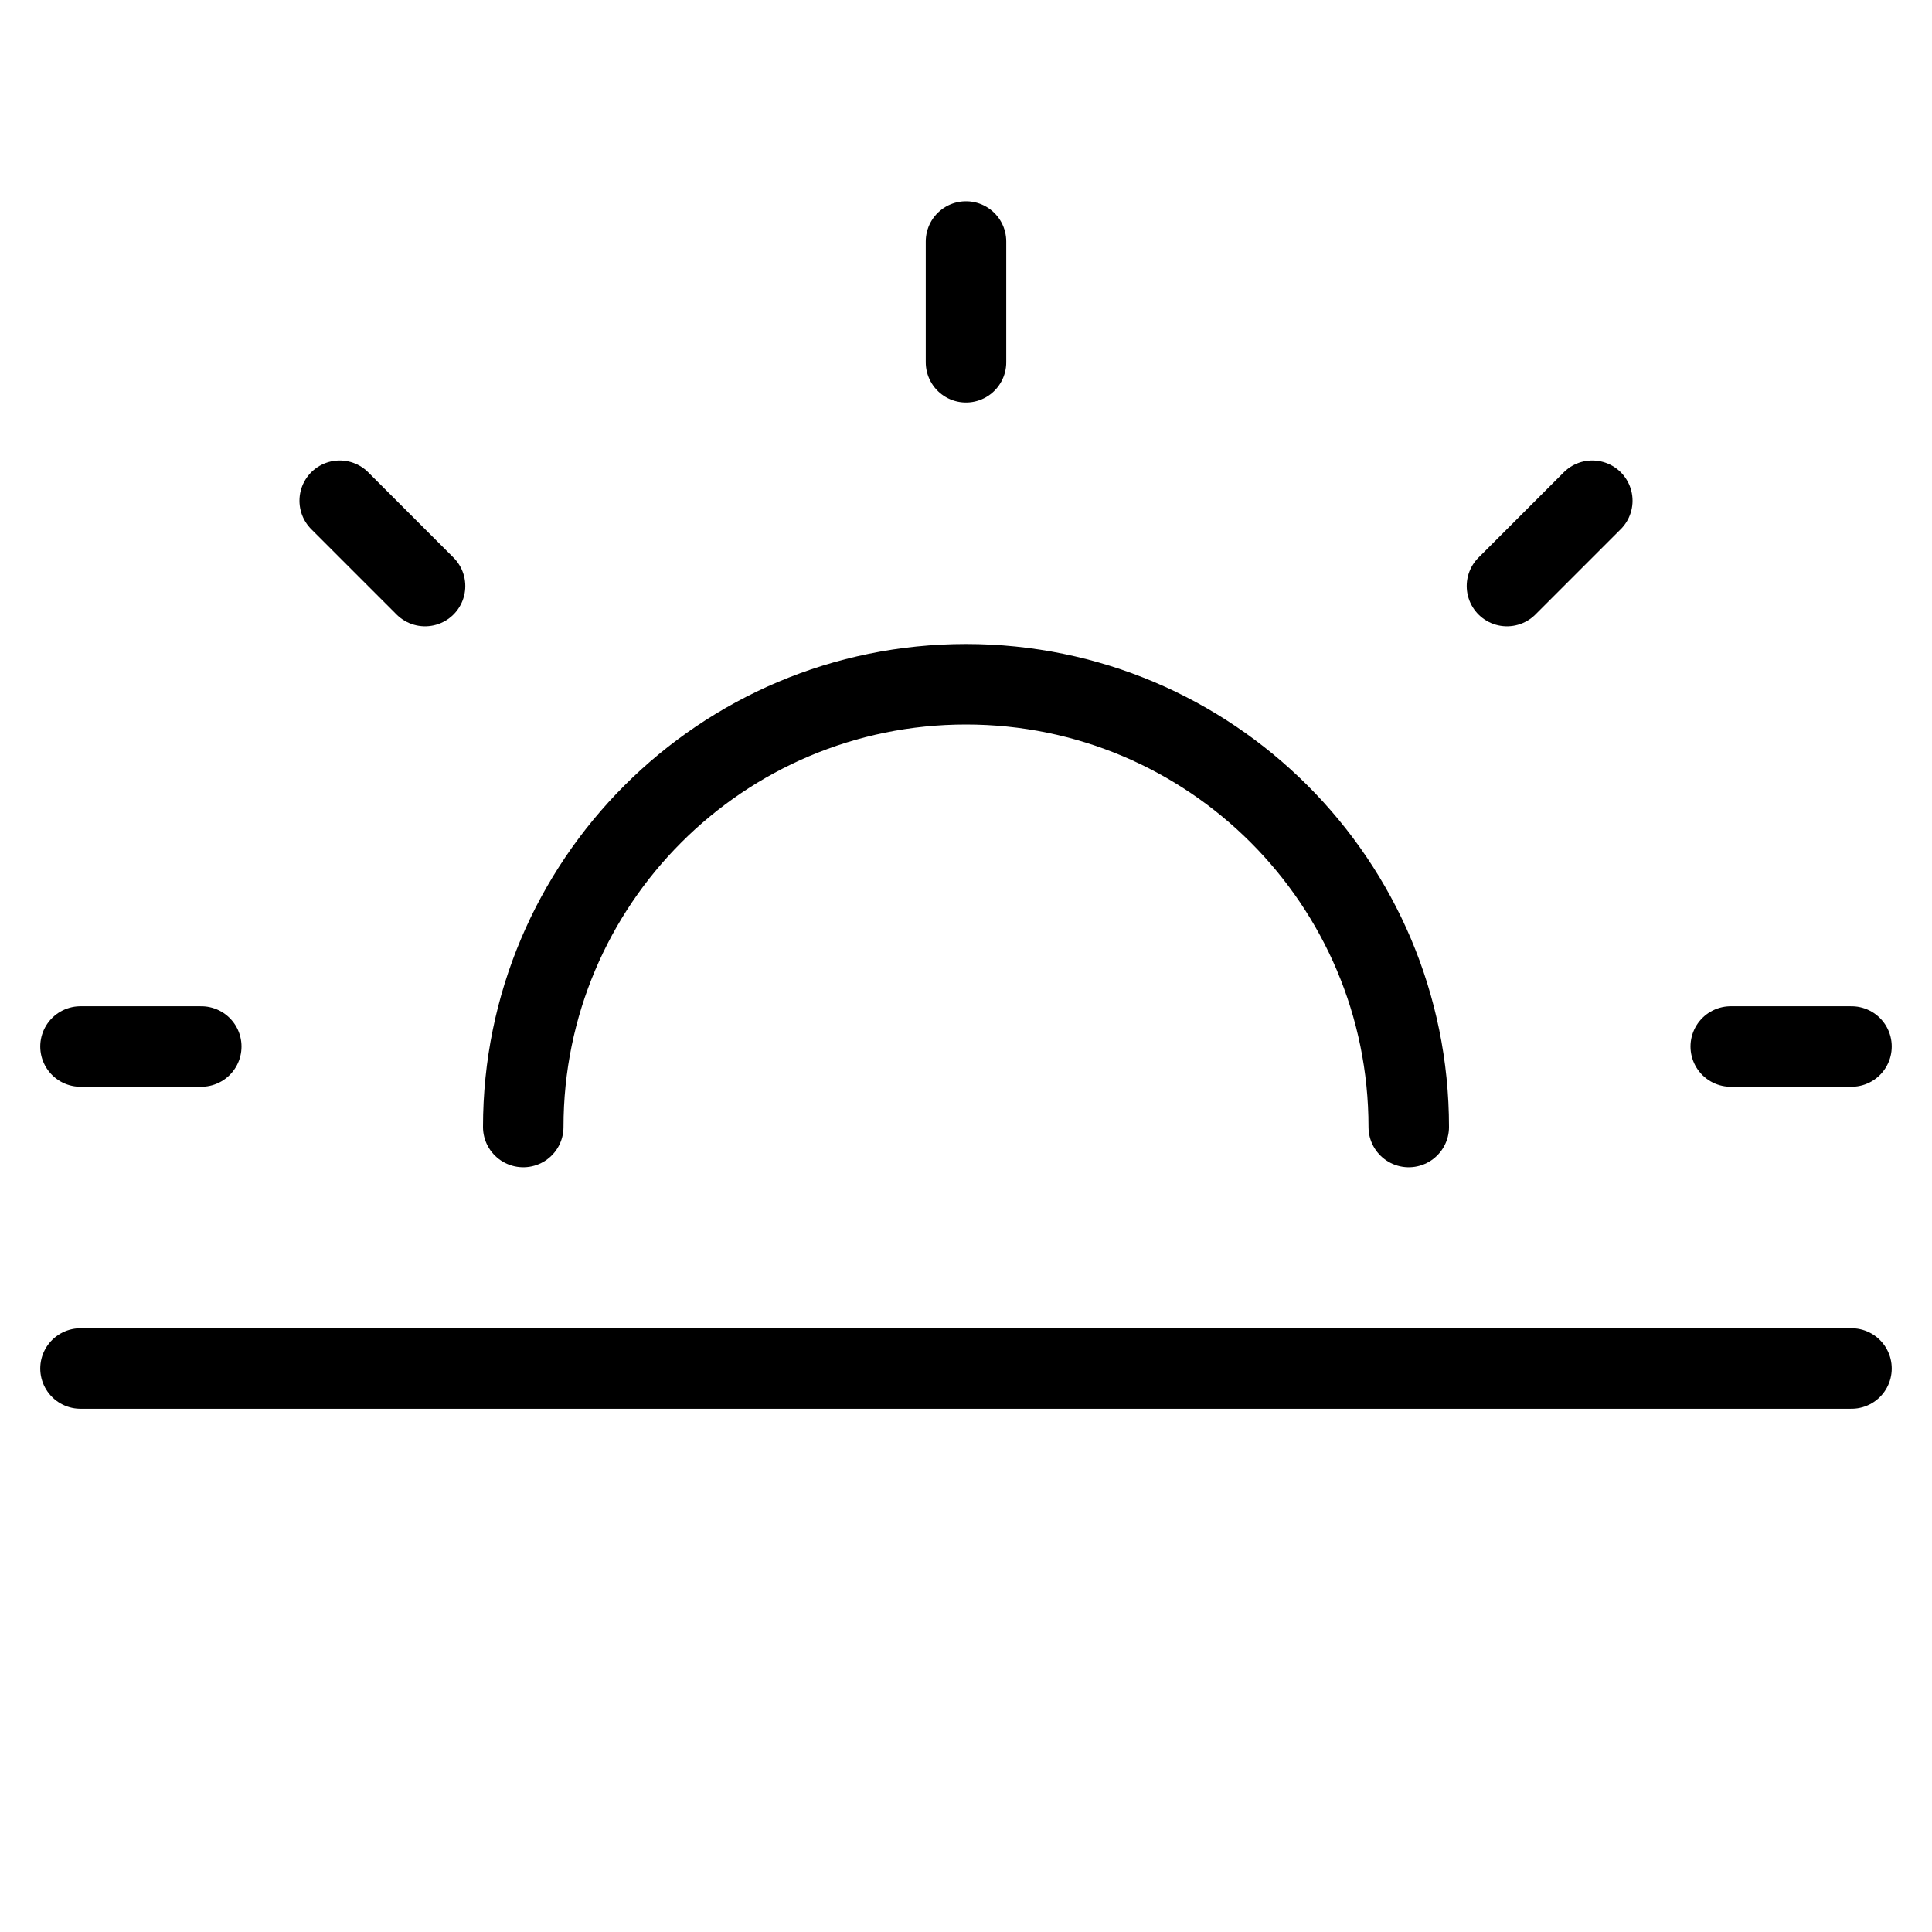
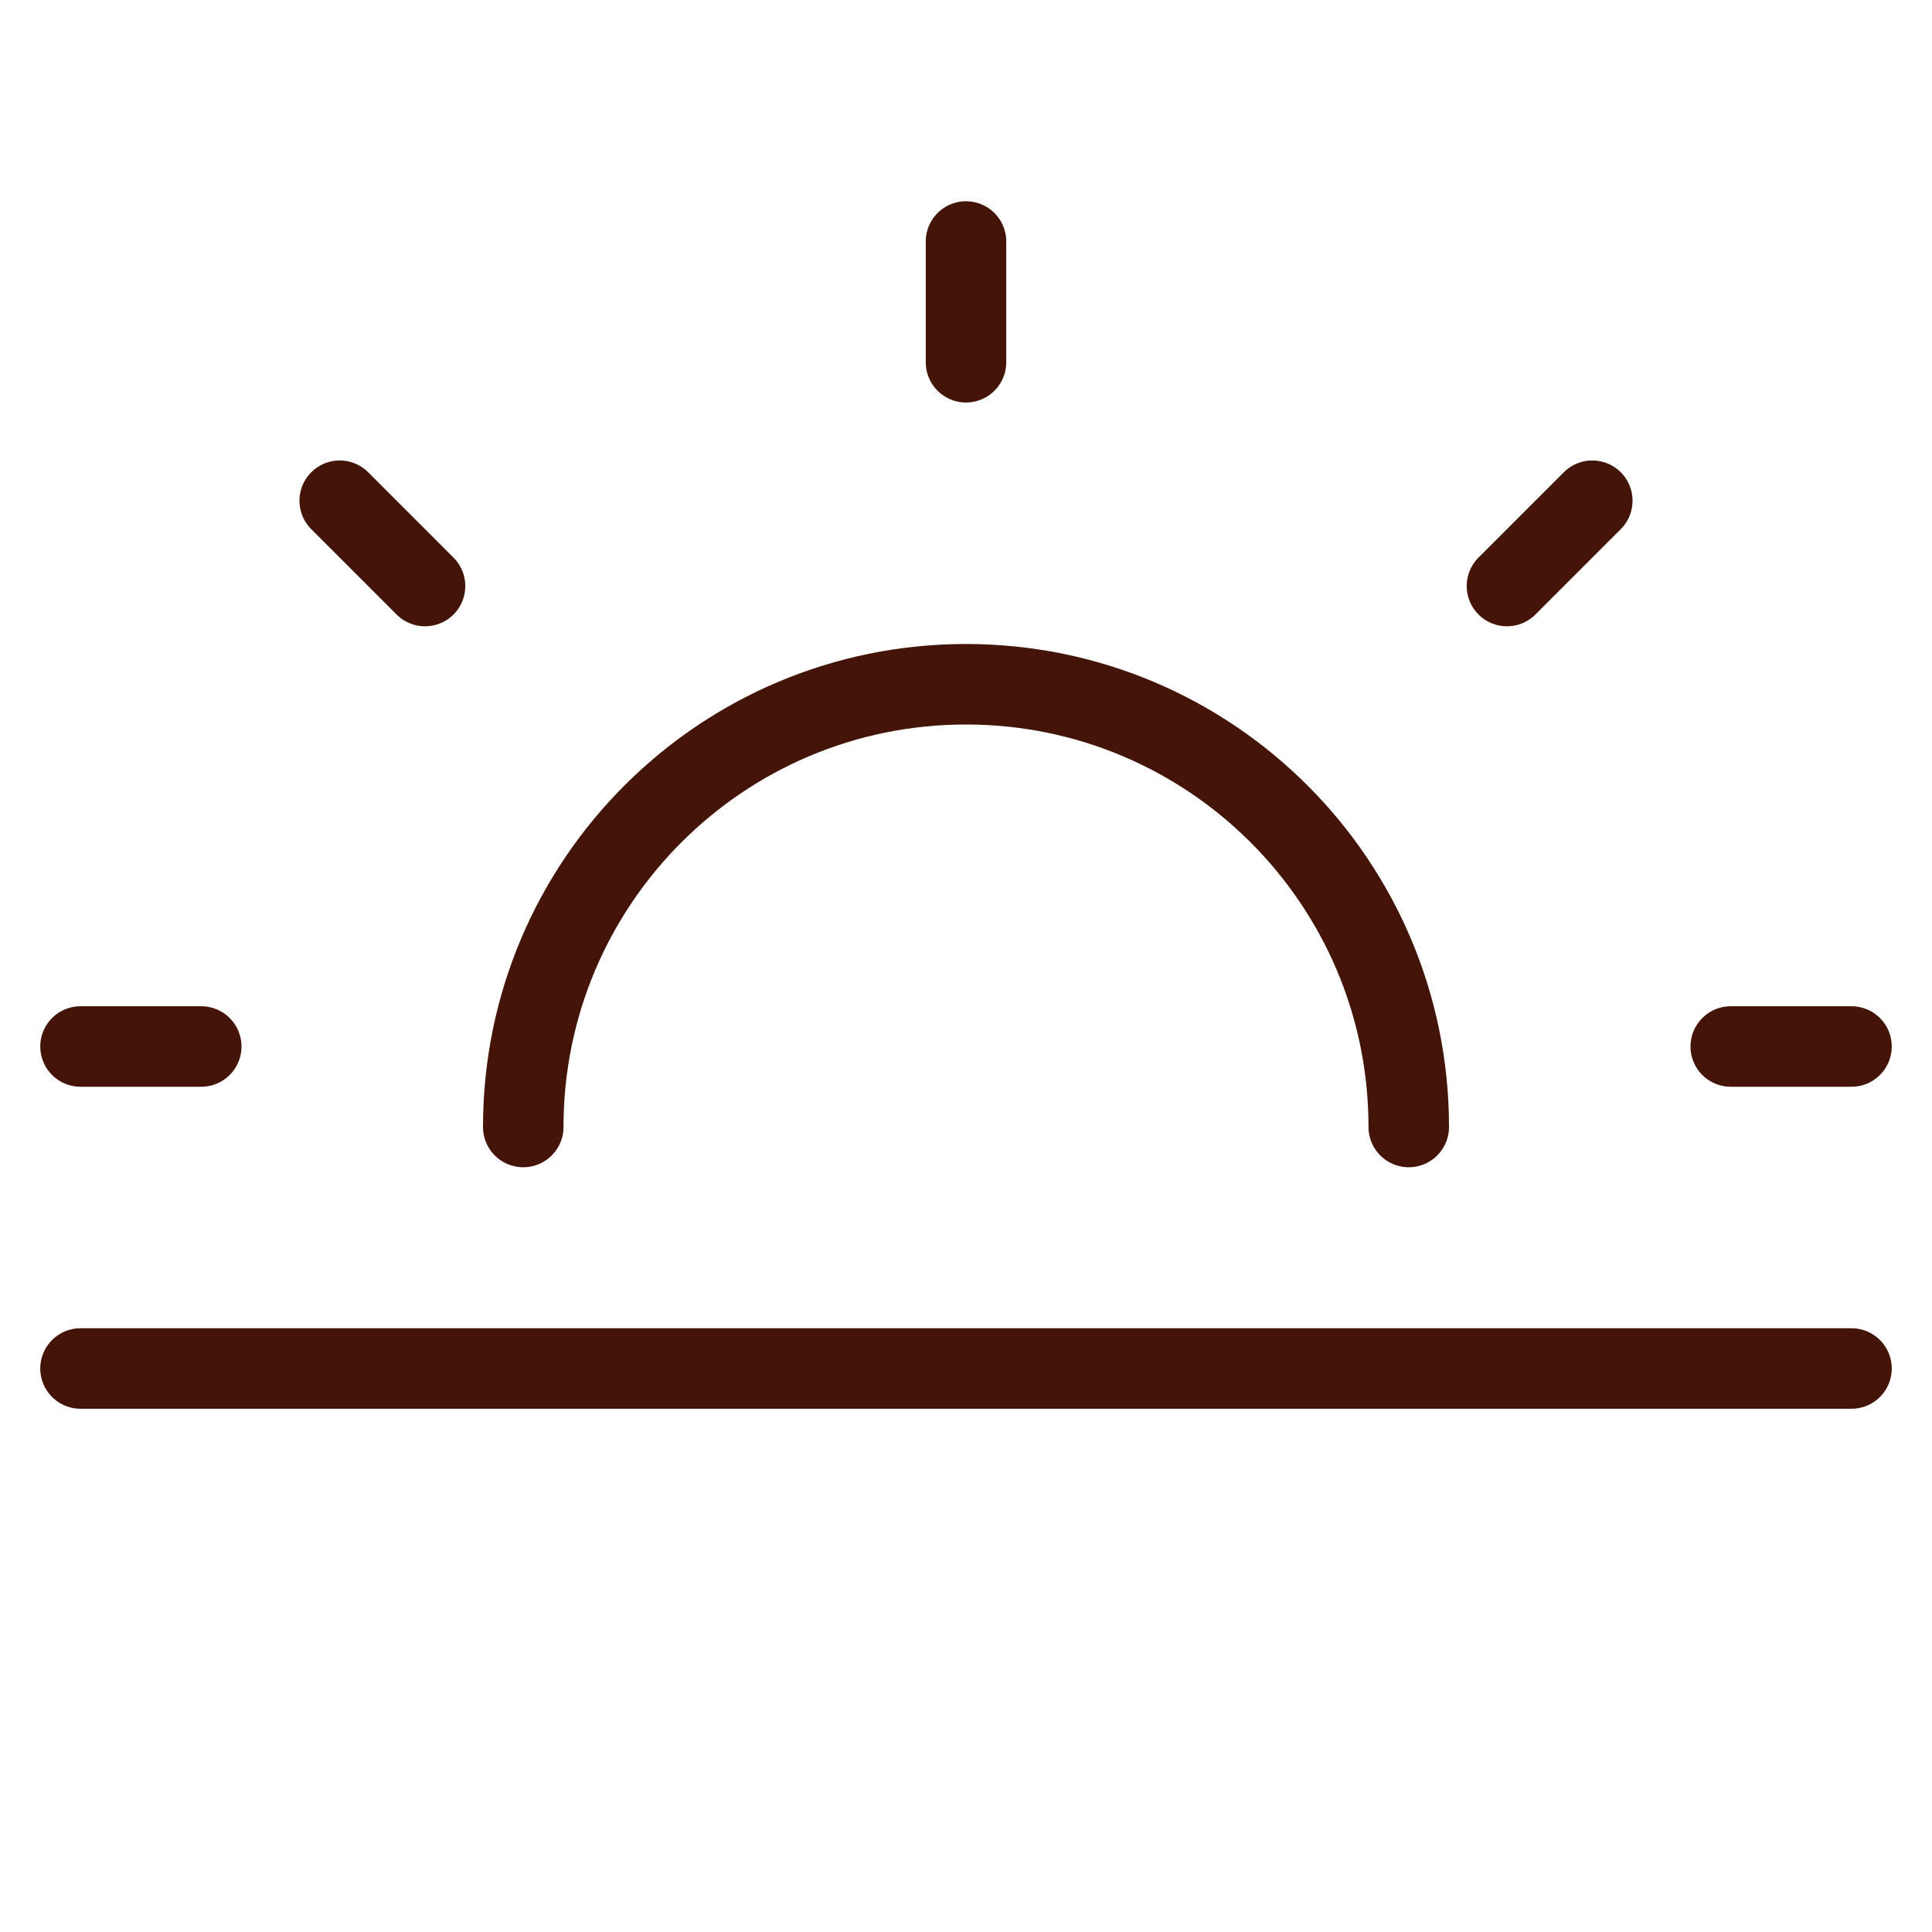
<svg xmlns="http://www.w3.org/2000/svg" viewBox="0 0 48 48">
  <defs>
-     <style>.a,.b{fill:none;}.b{stroke:#000;stroke-linecap:round;stroke-miterlimit:10;stroke-width:2px;}</style>
+     <style>.a,.b{fill:none;}.b{stroke:#431407;stroke-linecap:round;stroke-miterlimit:10;stroke-width:2px;}</style>
  </defs>
  <rect class="a" width="48" height="48" />
  <line class="b" x1="24" y1="6" x2="24" y2="9" />
  <line class="b" x1="46" y1="26" x2="43" y2="26" />
  <line class="b" x1="5" y1="26" x2="2" y2="26" />
  <line class="b" x1="46" y1="34" x2="2" y2="34" />
  <line class="b" x1="10.56" y1="14.56" x2="8.44" y2="12.44" />
  <line class="b" x1="37.44" y1="14.56" x2="39.56" y2="12.44" />
  <path class="b" d="M13,28a11,11,0,0,1,22,0" />
</svg>
